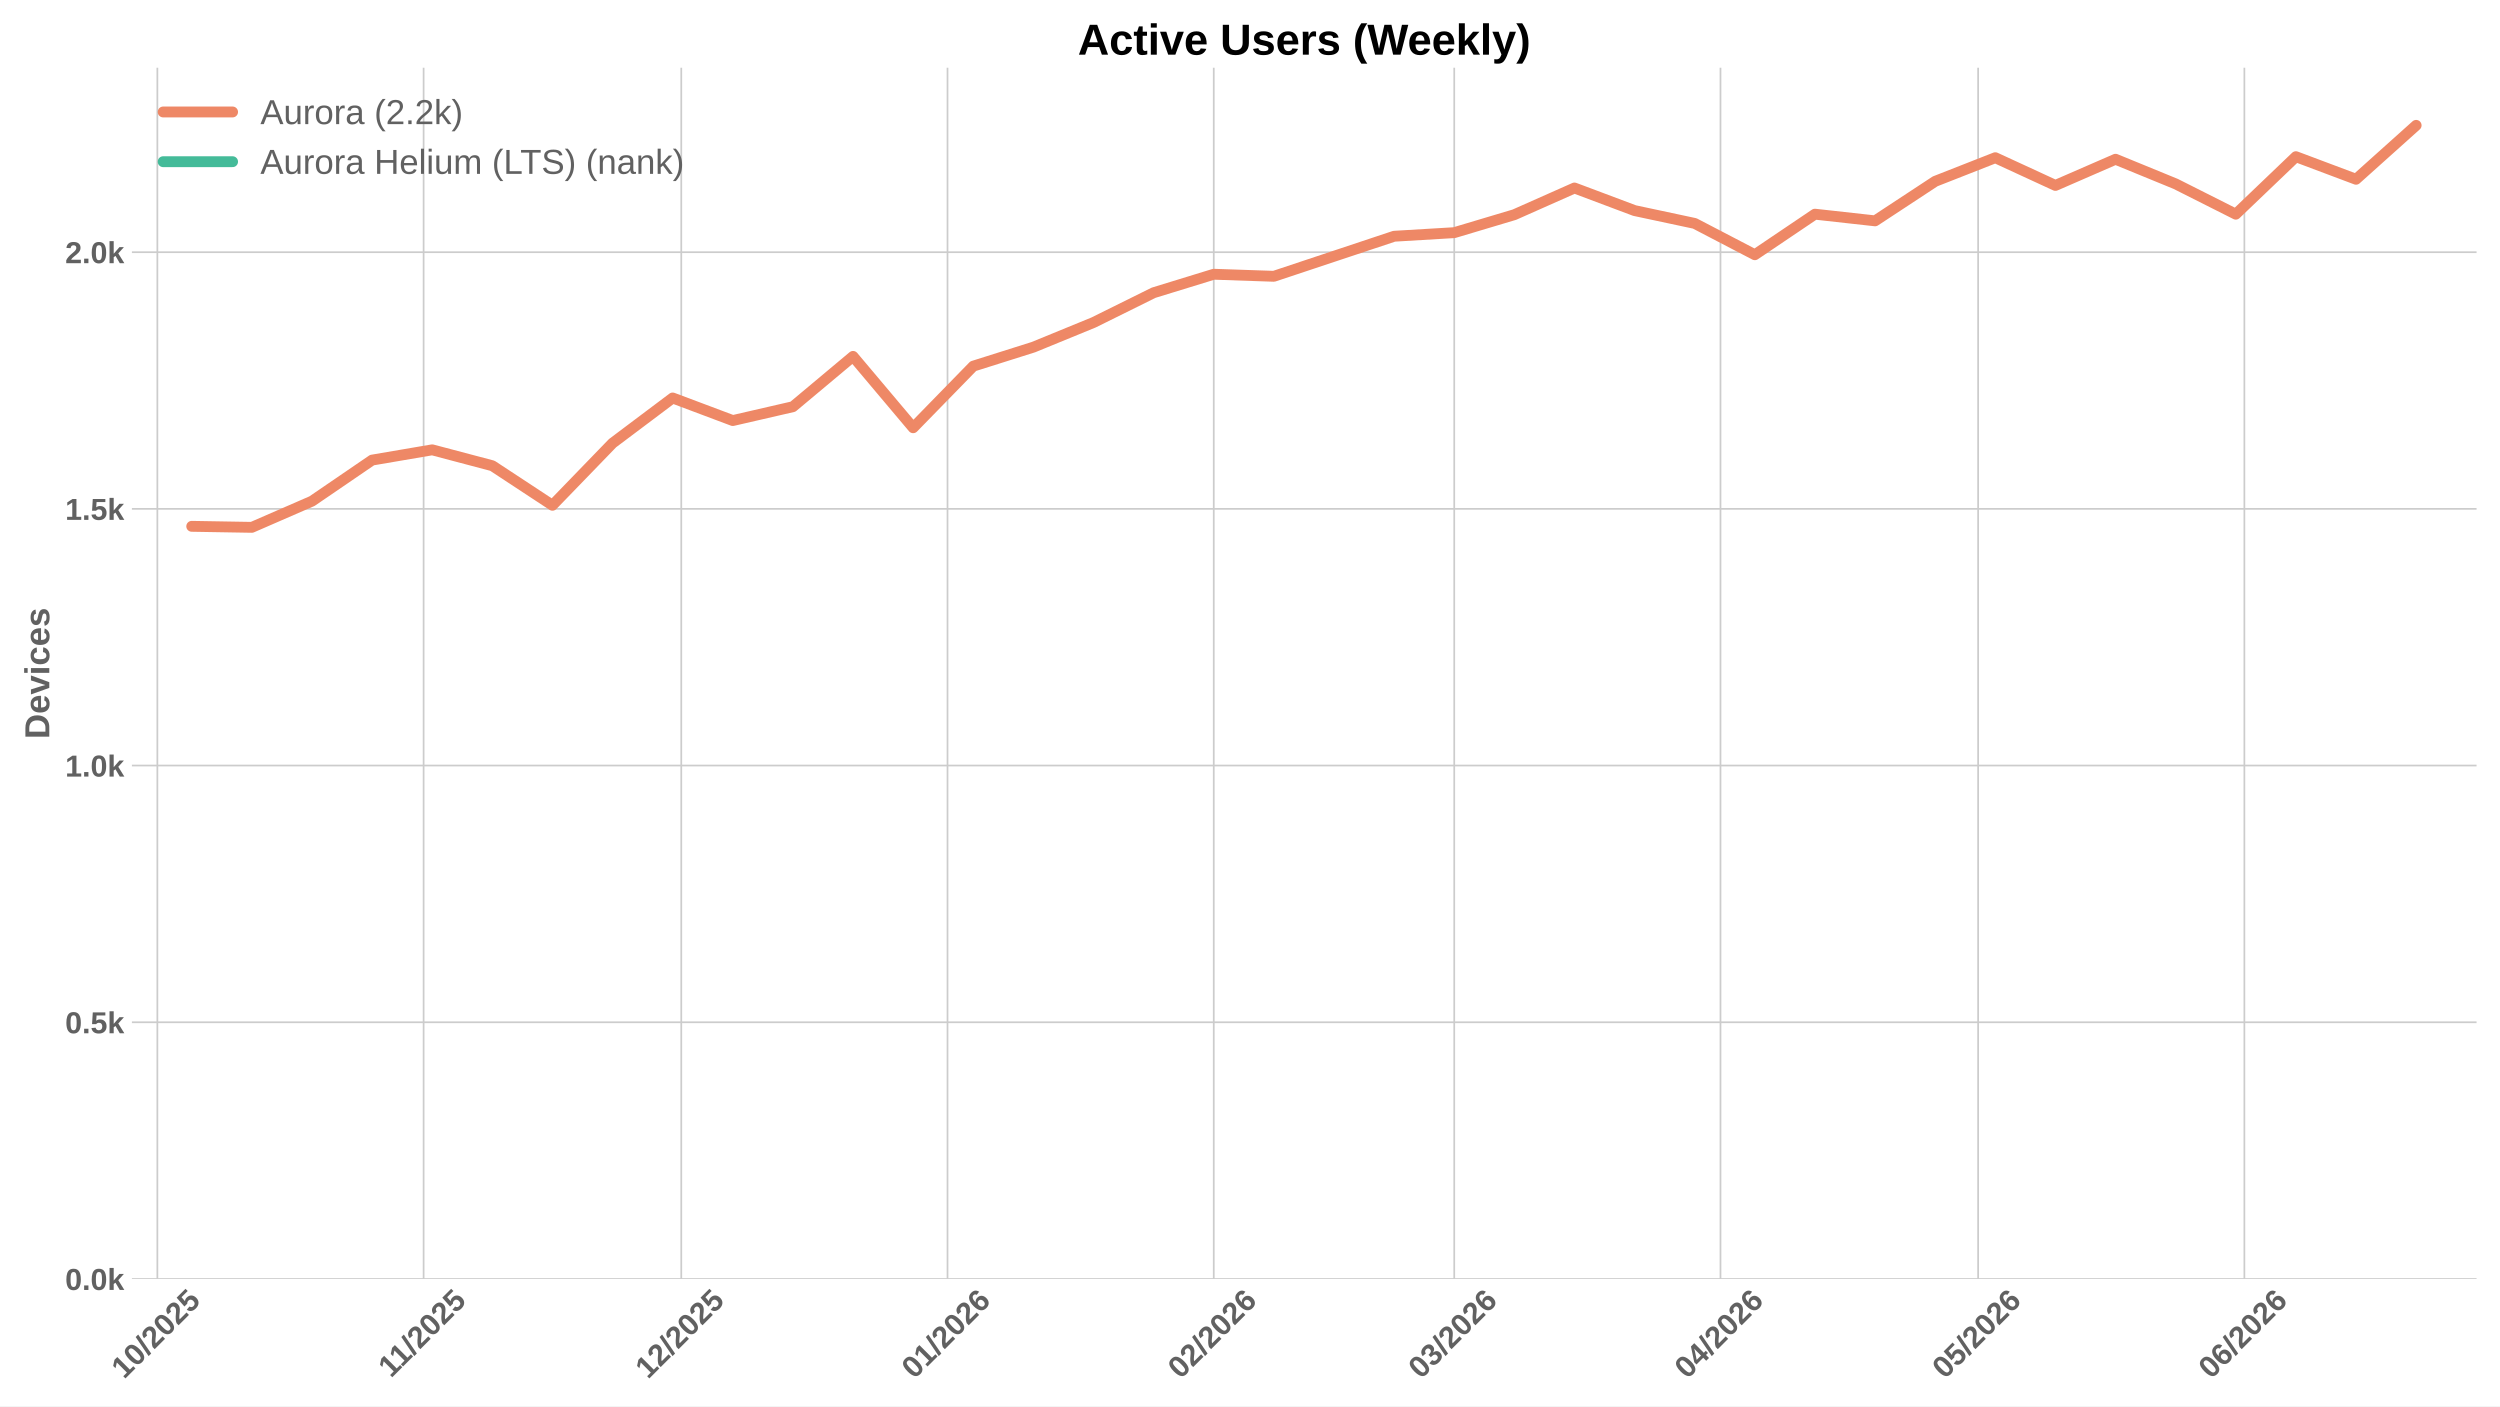
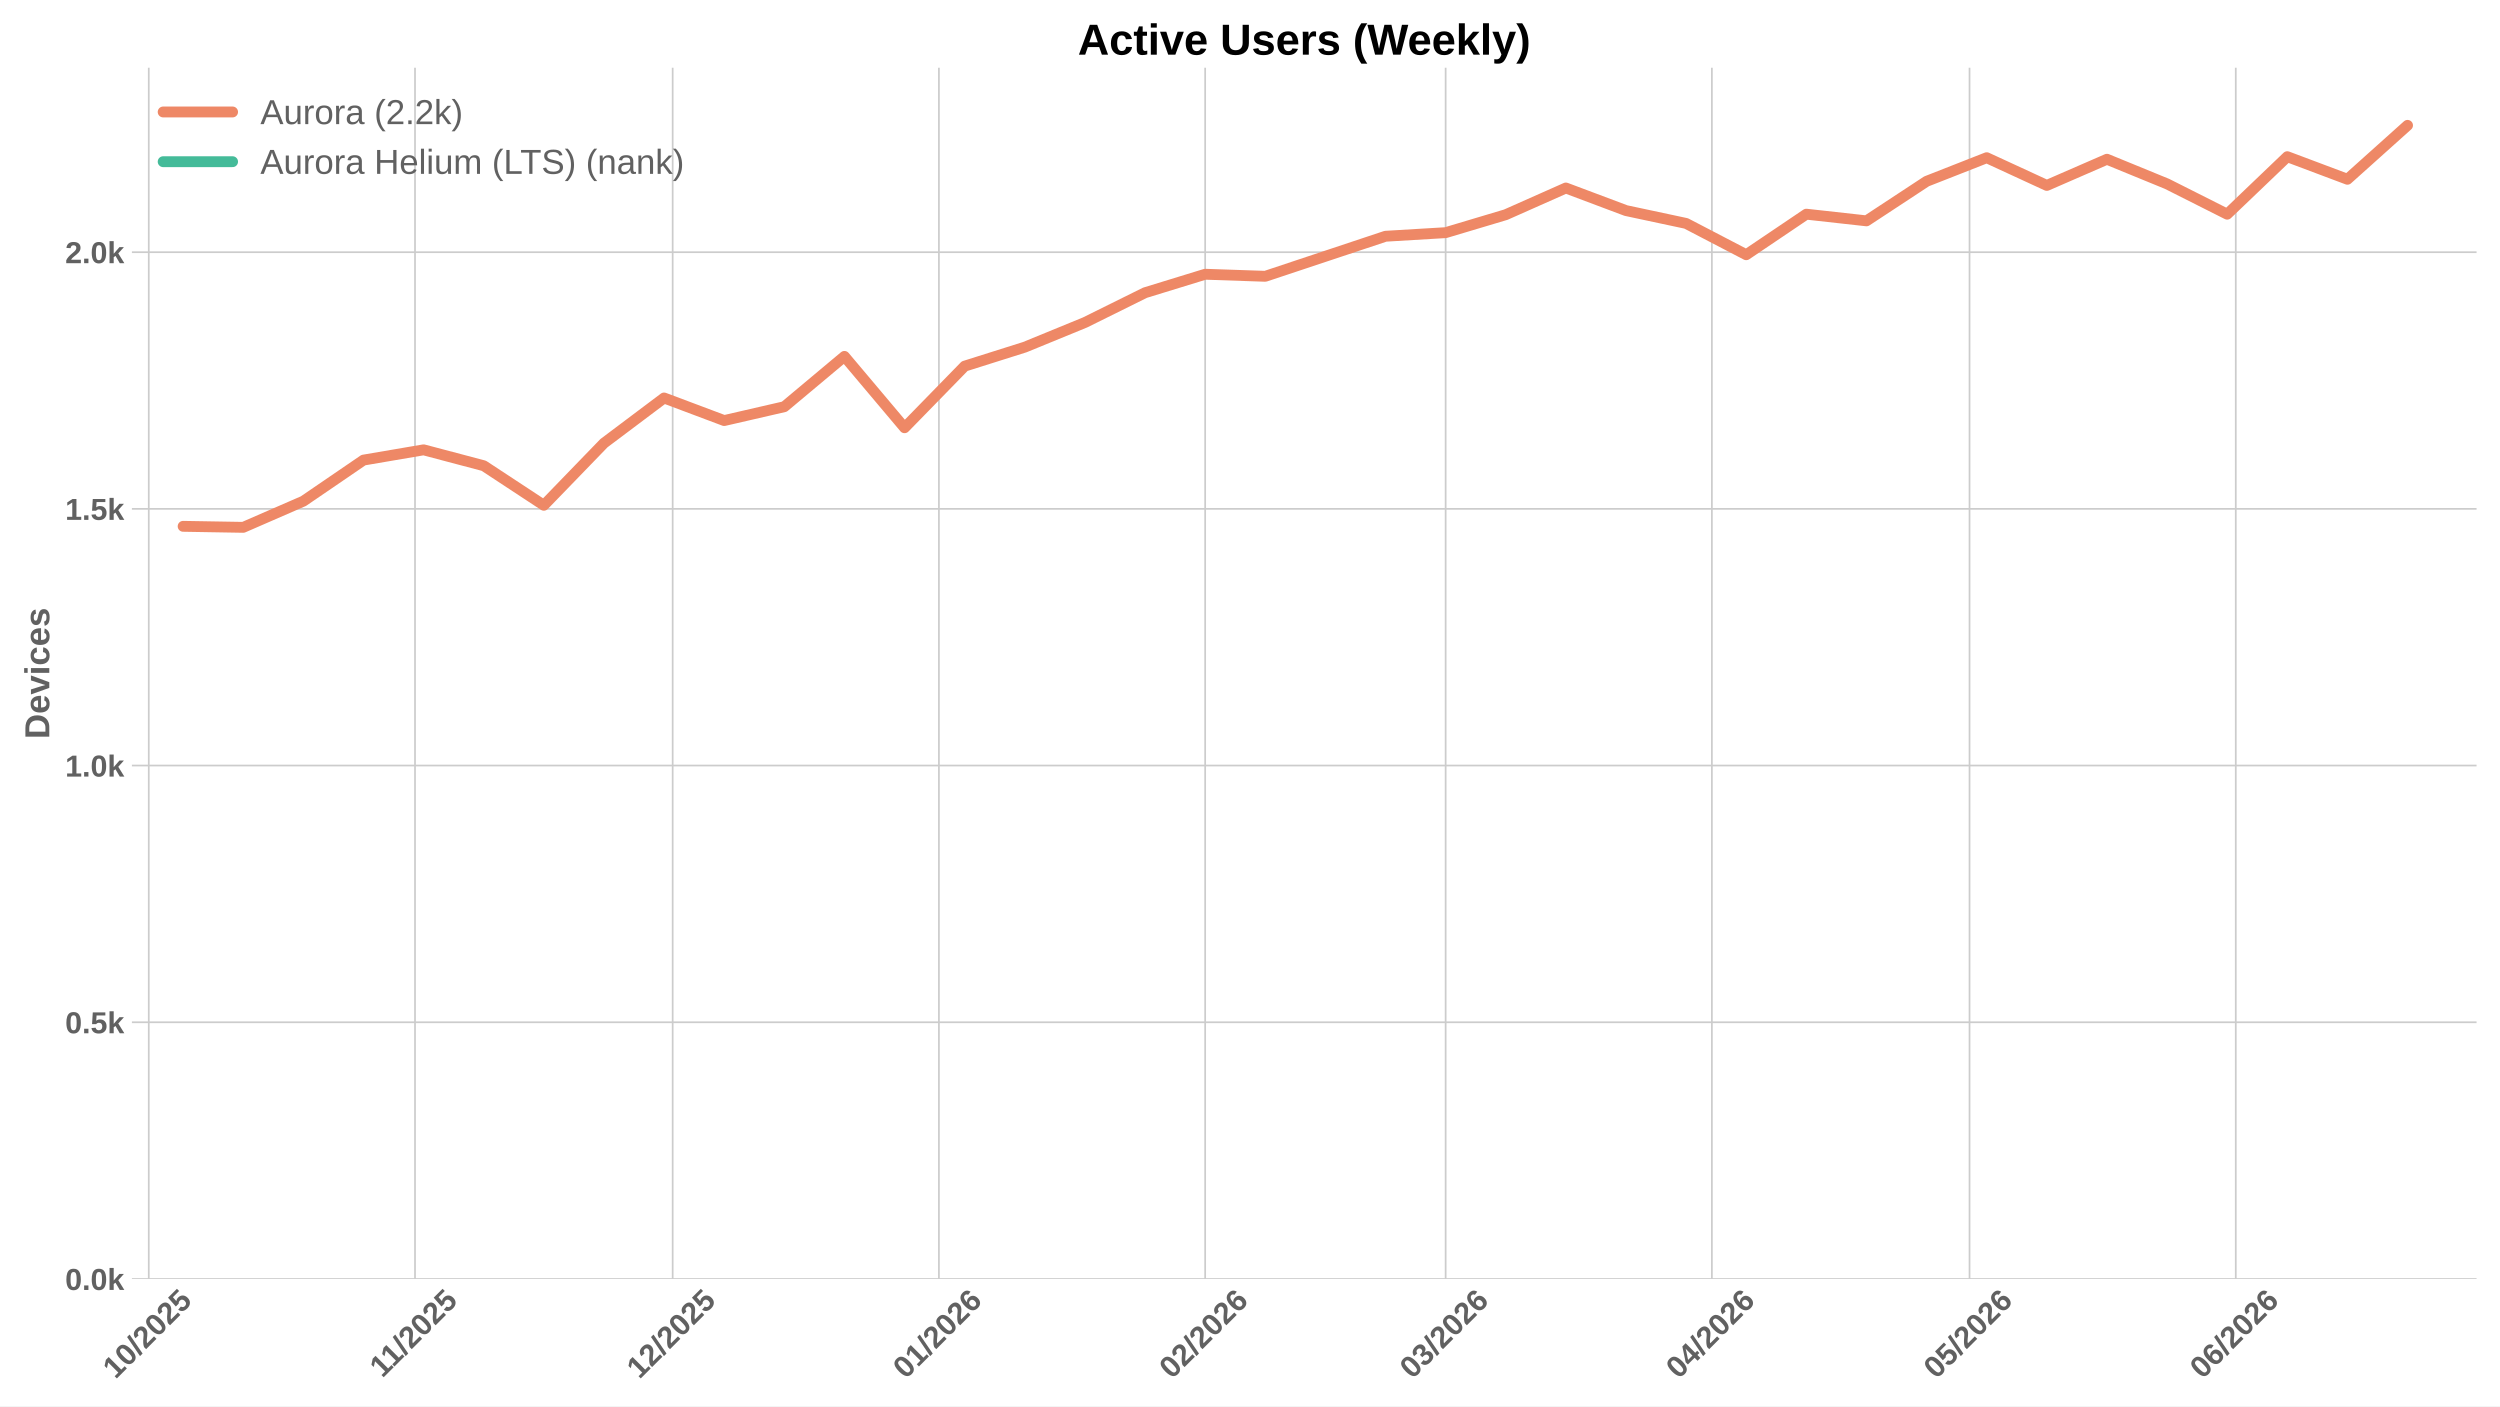
<svg xmlns="http://www.w3.org/2000/svg" xmlns:xlink="http://www.w3.org/1999/xlink" width="1152pt" height="648pt" viewBox="0 0 1152 648" version="1.1">
  <defs>
    <style type="text/css">*{stroke-linejoin: round; stroke-linecap: butt}</style>
  </defs>
  <g id="figure_1">
    <g id="patch_1">
      <path d="M 0 648  L 1152 648  L 1152 0  L 0 0  z " style="fill: #ffffff" />
    </g>
    <g id="axes_1">
      <g id="patch_2">
        <path d="M 60.78 589.343  L 1141.2 589.343  L 1141.2 31.2  L 60.78 31.2  z " style="fill: #ffffff" />
      </g>
      <g id="matplotlib.axis_1">
        <g id="xtick_1">
          <g id="line2d_1">
-             <path d="M 72.515 589.343  L 72.515 31.2  " clip-path="url(#p6a87b3a811)" style="fill: none; stroke: #cccccc; stroke-width: 0.8; stroke-linecap: round" />
+             <path d="M 68.553 589.343  L 68.553 31.2  " clip-path="url(#p25b775aa60)" style="fill: none; stroke: #cccccc; stroke-width: 0.8; stroke-linecap: round" />
          </g>
          <g id="line2d_2" />
          <g id="text_1">
-             <g style="fill: #616161" transform="translate(57.18421 635.7977) rotate(-45) scale(0.14 -0.14)">
+             <g style="fill: #616161" transform="translate(53.22267 635.7977) rotate(-45) scale(0.14 -0.14)">
              <defs>
                <path id="LiberationSans-Bold-31" d="M 403 0  L 403 653  L 1494 653  L 1494 3656  L 438 2997  L 438 3688  L 1541 4403  L 2372 4403  L 2372 653  L 3381 653  L 3381 0  L 403 0  z " transform="scale(0.015625)" />
                <path id="LiberationSans-Bold-30" d="M 3297 2203  Q 3297 1088 2914 512  Q 2531 -63 1766 -63  Q 253 -63 253 2203  Q 253 2994 418 3494  Q 584 3994 915 4231  Q 1247 4469 1791 4469  Q 2572 4469 2934 3903  Q 3297 3338 3297 2203  z M 2416 2203  Q 2416 2813 2356 3150  Q 2297 3488 2165 3634  Q 2034 3781 1784 3781  Q 1519 3781 1383 3632  Q 1247 3484 1189 3148  Q 1131 2813 1131 2203  Q 1131 1600 1192 1261  Q 1253 922 1386 775  Q 1519 628 1772 628  Q 2022 628 2158 783  Q 2294 938 2355 1278  Q 2416 1619 2416 2203  z " transform="scale(0.015625)" />
                <path id="LiberationSans-Bold-2f" d="M 63 -128  L 972 4638  L 1716 4638  L 822 -128  L 63 -128  z " transform="scale(0.015625)" />
                <path id="LiberationSans-Bold-32" d="M 222 0  L 222 609  Q 394 988 711 1347  Q 1028 1706 1509 2097  Q 1972 2472 2158 2715  Q 2344 2959 2344 3194  Q 2344 3769 1766 3769  Q 1484 3769 1336 3617  Q 1188 3466 1144 3163  L 259 3213  Q 334 3825 717 4147  Q 1100 4469 1759 4469  Q 2472 4469 2853 4144  Q 3234 3819 3234 3231  Q 3234 2922 3112 2672  Q 2991 2422 2800 2211  Q 2609 2000 2376 1815  Q 2144 1631 1925 1456  Q 1706 1281 1526 1103  Q 1347 925 1259 722  L 3303 722  L 3303 0  L 222 0  z " transform="scale(0.015625)" />
                <path id="LiberationSans-Bold-35" d="M 3381 1466  Q 3381 766 2945 351  Q 2509 -63 1750 -63  Q 1088 -63 689 235  Q 291 534 197 1100  L 1075 1172  Q 1144 891 1319 762  Q 1494 634 1759 634  Q 2088 634 2283 843  Q 2478 1053 2478 1447  Q 2478 1794 2293 2001  Q 2109 2209 1778 2209  Q 1413 2209 1181 1925  L 325 1925  L 478 4403  L 3125 4403  L 3125 3750  L 1275 3750  L 1203 2638  Q 1522 2919 2000 2919  Q 2628 2919 3004 2528  Q 3381 2138 3381 1466  z " transform="scale(0.015625)" />
              </defs>
              <use xlink:href="#LiberationSans-Bold-31" />
              <use xlink:href="#LiberationSans-Bold-30" transform="translate(55.61523 0)" />
              <use xlink:href="#LiberationSans-Bold-2f" transform="translate(111.2305 0)" />
              <use xlink:href="#LiberationSans-Bold-32" transform="translate(139.0137 0)" />
              <use xlink:href="#LiberationSans-Bold-30" transform="translate(194.6289 0)" />
              <use xlink:href="#LiberationSans-Bold-32" transform="translate(250.2441 0)" />
              <use xlink:href="#LiberationSans-Bold-35" transform="translate(305.8594 0)" />
            </g>
          </g>
        </g>
        <g id="xtick_2">
          <g id="line2d_3">
-             <path d="M 195.2 589.343  L 195.2 31.2  " clip-path="url(#p6a87b3a811)" style="fill: none; stroke: #cccccc; stroke-width: 0.8; stroke-linecap: round" />
+             <path d="M 191.238 589.343  L 191.238 31.2  " clip-path="url(#p25b775aa60)" style="fill: none; stroke: #cccccc; stroke-width: 0.8; stroke-linecap: round" />
          </g>
          <g id="line2d_4" />
          <g id="text_2">
-             <g style="fill: #616161" transform="translate(180.1415 635.2532) rotate(-45) scale(0.14 -0.14)">
+             <g style="fill: #616161" transform="translate(176.18 635.2532) rotate(-45) scale(0.14 -0.14)">
              <use xlink:href="#LiberationSans-Bold-31" />
              <use xlink:href="#LiberationSans-Bold-31" transform="translate(50.11523 0)" />
              <use xlink:href="#LiberationSans-Bold-2f" transform="translate(105.7305 0)" />
              <use xlink:href="#LiberationSans-Bold-32" transform="translate(133.5137 0)" />
              <use xlink:href="#LiberationSans-Bold-30" transform="translate(189.1289 0)" />
              <use xlink:href="#LiberationSans-Bold-32" transform="translate(244.7441 0)" />
              <use xlink:href="#LiberationSans-Bold-35" transform="translate(300.3594 0)" />
            </g>
          </g>
        </g>
        <g id="xtick_3">
          <g id="line2d_5">
-             <path d="M 313.927 589.343  L 313.927 31.2  " clip-path="url(#p6a87b3a811)" style="fill: none; stroke: #cccccc; stroke-width: 0.8; stroke-linecap: round" />
+             <path d="M 309.965 589.343  L 309.965 31.2  " clip-path="url(#p25b775aa60)" style="fill: none; stroke: #cccccc; stroke-width: 0.8; stroke-linecap: round" />
          </g>
          <g id="line2d_6" />
          <g id="text_3">
-             <g style="fill: #616161" transform="translate(298.5967 635.7977) rotate(-45) scale(0.14 -0.14)">
+             <g style="fill: #616161" transform="translate(294.6352 635.7977) rotate(-45) scale(0.14 -0.14)">
              <use xlink:href="#LiberationSans-Bold-31" />
              <use xlink:href="#LiberationSans-Bold-32" transform="translate(55.61523 0)" />
              <use xlink:href="#LiberationSans-Bold-2f" transform="translate(111.2305 0)" />
              <use xlink:href="#LiberationSans-Bold-32" transform="translate(139.0137 0)" />
              <use xlink:href="#LiberationSans-Bold-30" transform="translate(194.6289 0)" />
              <use xlink:href="#LiberationSans-Bold-32" transform="translate(250.2441 0)" />
              <use xlink:href="#LiberationSans-Bold-35" transform="translate(305.8594 0)" />
            </g>
          </g>
        </g>
        <g id="xtick_4">
          <g id="line2d_7">
-             <path d="M 436.612 589.343  L 436.612 31.2  " clip-path="url(#p6a87b3a811)" style="fill: none; stroke: #cccccc; stroke-width: 0.8; stroke-linecap: round" />
+             <path d="M 432.651 589.343  L 432.651 31.2  " clip-path="url(#p25b775aa60)" style="fill: none; stroke: #cccccc; stroke-width: 0.8; stroke-linecap: round" />
          </g>
          <g id="line2d_8" />
          <g id="text_4">
-             <g style="fill: #616161" transform="translate(421.2818 635.7977) rotate(-45) scale(0.14 -0.14)">
+             <g style="fill: #616161" transform="translate(417.3202 635.7977) rotate(-45) scale(0.14 -0.14)">
              <defs>
                <path id="LiberationSans-Bold-36" d="M 3328 1441  Q 3328 738 2934 337  Q 2541 -63 1847 -63  Q 1069 -63 651 482  Q 234 1028 234 2100  Q 234 3278 657 3873  Q 1081 4469 1869 4469  Q 2428 4469 2751 4222  Q 3075 3975 3209 3456  L 2381 3341  Q 2263 3775 1850 3775  Q 1497 3775 1295 3422  Q 1094 3069 1094 2350  Q 1234 2584 1484 2709  Q 1734 2834 2050 2834  Q 2641 2834 2984 2459  Q 3328 2084 3328 1441  z M 2447 1416  Q 2447 1791 2273 1989  Q 2100 2188 1797 2188  Q 1506 2188 1331 2002  Q 1156 1816 1156 1509  Q 1156 1125 1339 873  Q 1522 622 1819 622  Q 2116 622 2281 833  Q 2447 1044 2447 1416  z " transform="scale(0.015625)" />
              </defs>
              <use xlink:href="#LiberationSans-Bold-30" />
              <use xlink:href="#LiberationSans-Bold-31" transform="translate(55.61523 0)" />
              <use xlink:href="#LiberationSans-Bold-2f" transform="translate(111.2305 0)" />
              <use xlink:href="#LiberationSans-Bold-32" transform="translate(139.0137 0)" />
              <use xlink:href="#LiberationSans-Bold-30" transform="translate(194.6289 0)" />
              <use xlink:href="#LiberationSans-Bold-32" transform="translate(250.2441 0)" />
              <use xlink:href="#LiberationSans-Bold-36" transform="translate(305.8594 0)" />
            </g>
          </g>
        </g>
        <g id="xtick_5">
          <g id="line2d_9">
-             <path d="M 559.297 589.343  L 559.297 31.2  " clip-path="url(#p6a87b3a811)" style="fill: none; stroke: #cccccc; stroke-width: 0.8; stroke-linecap: round" />
+             <path d="M 555.336 589.343  L 555.336 31.2  " clip-path="url(#p25b775aa60)" style="fill: none; stroke: #cccccc; stroke-width: 0.8; stroke-linecap: round" />
          </g>
          <g id="line2d_10" />
          <g id="text_5">
-             <g style="fill: #616161" transform="translate(543.9668 635.7977) rotate(-45) scale(0.14 -0.14)">
+             <g style="fill: #616161" transform="translate(540.0053 635.7977) rotate(-45) scale(0.14 -0.14)">
              <use xlink:href="#LiberationSans-Bold-30" />
              <use xlink:href="#LiberationSans-Bold-32" transform="translate(55.61523 0)" />
              <use xlink:href="#LiberationSans-Bold-2f" transform="translate(111.2305 0)" />
              <use xlink:href="#LiberationSans-Bold-32" transform="translate(139.0137 0)" />
              <use xlink:href="#LiberationSans-Bold-30" transform="translate(194.6289 0)" />
              <use xlink:href="#LiberationSans-Bold-32" transform="translate(250.2441 0)" />
              <use xlink:href="#LiberationSans-Bold-36" transform="translate(305.8594 0)" />
            </g>
          </g>
        </g>
        <g id="xtick_6">
          <g id="line2d_11">
-             <path d="M 670.109 589.343  L 670.109 31.2  " clip-path="url(#p6a87b3a811)" style="fill: none; stroke: #cccccc; stroke-width: 0.8; stroke-linecap: round" />
+             <path d="M 666.148 589.343  L 666.148 31.2  " clip-path="url(#p25b775aa60)" style="fill: none; stroke: #cccccc; stroke-width: 0.8; stroke-linecap: round" />
          </g>
          <g id="line2d_12" />
          <g id="text_6">
-             <g style="fill: #616161" transform="translate(654.7792 635.7977) rotate(-45) scale(0.14 -0.14)">
+             <g style="fill: #616161" transform="translate(650.8176 635.7977) rotate(-45) scale(0.14 -0.14)">
              <defs>
                <path id="LiberationSans-Bold-33" d="M 3328 1222  Q 3328 603 2922 265  Q 2516 -72 1766 -72  Q 1056 -72 637 254  Q 219 581 147 1197  L 1041 1275  Q 1125 641 1763 641  Q 2078 641 2253 797  Q 2428 953 2428 1275  Q 2428 1569 2215 1725  Q 2003 1881 1584 1881  L 1278 1881  L 1278 2591  L 1566 2591  Q 1944 2591 2134 2745  Q 2325 2900 2325 3188  Q 2325 3459 2173 3614  Q 2022 3769 1731 3769  Q 1459 3769 1292 3619  Q 1125 3469 1100 3194  L 222 3256  Q 291 3825 694 4147  Q 1097 4469 1747 4469  Q 2438 4469 2827 4158  Q 3216 3847 3216 3297  Q 3216 2884 2973 2618  Q 2731 2353 2275 2266  L 2275 2253  Q 2781 2194 3054 1920  Q 3328 1647 3328 1222  z " transform="scale(0.015625)" />
              </defs>
              <use xlink:href="#LiberationSans-Bold-30" />
              <use xlink:href="#LiberationSans-Bold-33" transform="translate(55.61523 0)" />
              <use xlink:href="#LiberationSans-Bold-2f" transform="translate(111.2305 0)" />
              <use xlink:href="#LiberationSans-Bold-32" transform="translate(139.0137 0)" />
              <use xlink:href="#LiberationSans-Bold-30" transform="translate(194.6289 0)" />
              <use xlink:href="#LiberationSans-Bold-32" transform="translate(250.2441 0)" />
              <use xlink:href="#LiberationSans-Bold-36" transform="translate(305.8594 0)" />
            </g>
          </g>
        </g>
        <g id="xtick_7">
          <g id="line2d_13">
-             <path d="M 792.795 589.343  L 792.795 31.2  " clip-path="url(#p6a87b3a811)" style="fill: none; stroke: #cccccc; stroke-width: 0.8; stroke-linecap: round" />
+             <path d="M 788.833 589.343  L 788.833 31.2  " clip-path="url(#p25b775aa60)" style="fill: none; stroke: #cccccc; stroke-width: 0.8; stroke-linecap: round" />
          </g>
          <g id="line2d_14" />
          <g id="text_7">
-             <g style="fill: #616161" transform="translate(777.4642 635.7977) rotate(-45) scale(0.14 -0.14)">
+             <g style="fill: #616161" transform="translate(773.5027 635.7977) rotate(-45) scale(0.14 -0.14)">
              <defs>
                <path id="LiberationSans-Bold-34" d="M 2938 897  L 2938 0  L 2100 0  L 2100 897  L 97 897  L 97 1556  L 1956 4403  L 2938 4403  L 2938 1550  L 3525 1550  L 3525 897  L 2938 897  z M 2100 2991  Q 2100 3159 2111 3356  Q 2122 3553 2128 3609  Q 2047 3434 1834 3103  L 813 1550  L 2100 1550  L 2100 2991  z " transform="scale(0.015625)" />
              </defs>
              <use xlink:href="#LiberationSans-Bold-30" />
              <use xlink:href="#LiberationSans-Bold-34" transform="translate(55.61523 0)" />
              <use xlink:href="#LiberationSans-Bold-2f" transform="translate(111.2305 0)" />
              <use xlink:href="#LiberationSans-Bold-32" transform="translate(139.0137 0)" />
              <use xlink:href="#LiberationSans-Bold-30" transform="translate(194.6289 0)" />
              <use xlink:href="#LiberationSans-Bold-32" transform="translate(250.2441 0)" />
              <use xlink:href="#LiberationSans-Bold-36" transform="translate(305.8594 0)" />
            </g>
          </g>
        </g>
        <g id="xtick_8">
          <g id="line2d_15">
-             <path d="M 911.522 589.343  L 911.522 31.2  " clip-path="url(#p6a87b3a811)" style="fill: none; stroke: #cccccc; stroke-width: 0.8; stroke-linecap: round" />
+             <path d="M 907.56 589.343  L 907.56 31.2  " clip-path="url(#p25b775aa60)" style="fill: none; stroke: #cccccc; stroke-width: 0.8; stroke-linecap: round" />
          </g>
          <g id="line2d_16" />
          <g id="text_8">
-             <g style="fill: #616161" transform="translate(896.1917 635.7977) rotate(-45) scale(0.14 -0.14)">
+             <g style="fill: #616161" transform="translate(892.2301 635.7977) rotate(-45) scale(0.14 -0.14)">
              <use xlink:href="#LiberationSans-Bold-30" />
              <use xlink:href="#LiberationSans-Bold-35" transform="translate(55.61523 0)" />
              <use xlink:href="#LiberationSans-Bold-2f" transform="translate(111.2305 0)" />
              <use xlink:href="#LiberationSans-Bold-32" transform="translate(139.0137 0)" />
              <use xlink:href="#LiberationSans-Bold-30" transform="translate(194.6289 0)" />
              <use xlink:href="#LiberationSans-Bold-32" transform="translate(250.2441 0)" />
              <use xlink:href="#LiberationSans-Bold-36" transform="translate(305.8594 0)" />
            </g>
          </g>
        </g>
        <g id="xtick_9">
          <g id="line2d_17">
-             <path d="M 1034.207 589.343  L 1034.207 31.2  " clip-path="url(#p6a87b3a811)" style="fill: none; stroke: #cccccc; stroke-width: 0.8; stroke-linecap: round" />
+             <path d="M 1030.245 589.343  L 1030.245 31.2  " clip-path="url(#p25b775aa60)" style="fill: none; stroke: #cccccc; stroke-width: 0.8; stroke-linecap: round" />
          </g>
          <g id="line2d_18" />
          <g id="text_9">
-             <g style="fill: #616161" transform="translate(1018.877 635.7977) rotate(-45) scale(0.14 -0.14)">
+             <g style="fill: #616161" transform="translate(1014.915 635.7977) rotate(-45) scale(0.14 -0.14)">
              <use xlink:href="#LiberationSans-Bold-30" />
              <use xlink:href="#LiberationSans-Bold-36" transform="translate(55.61523 0)" />
              <use xlink:href="#LiberationSans-Bold-2f" transform="translate(111.2305 0)" />
              <use xlink:href="#LiberationSans-Bold-32" transform="translate(139.0137 0)" />
              <use xlink:href="#LiberationSans-Bold-30" transform="translate(194.6289 0)" />
              <use xlink:href="#LiberationSans-Bold-32" transform="translate(250.2441 0)" />
              <use xlink:href="#LiberationSans-Bold-36" transform="translate(305.8594 0)" />
            </g>
          </g>
        </g>
      </g>
      <g id="matplotlib.axis_2">
        <g id="ytick_1">
          <g id="line2d_19">
-             <path d="M 60.78 589.343  L 1141.2 589.343  " clip-path="url(#p6a87b3a811)" style="fill: none; stroke: #cccccc; stroke-width: 0.8; stroke-linecap: round" />
+             <path d="M 60.78 589.343  L 1141.2 589.343  " clip-path="url(#p25b775aa60)" style="fill: none; stroke: #cccccc; stroke-width: 0.8; stroke-linecap: round" />
          </g>
          <g id="line2d_20" />
          <g id="text_10">
            <g style="fill: #616161" transform="translate(30.03469 594.416) scale(0.14 -0.14)">
              <defs>
                <path id="LiberationSans-Bold-2e" d="M 434 0  L 434 953  L 1338 953  L 1338 0  L 434 0  z " transform="scale(0.015625)" />
                <path id="LiberationSans-Bold-6b" d="M 2606 0  L 1703 1531  L 1325 1269  L 1325 0  L 447 0  L 447 4638  L 1325 4638  L 1325 1981  L 2531 3381  L 3475 3381  L 2288 2063  L 3566 0  L 2606 0  z " transform="scale(0.015625)" />
              </defs>
              <use xlink:href="#LiberationSans-Bold-30" />
              <use xlink:href="#LiberationSans-Bold-2e" transform="translate(55.61523 0)" />
              <use xlink:href="#LiberationSans-Bold-30" transform="translate(83.39844 0)" />
              <use xlink:href="#LiberationSans-Bold-6b" transform="translate(139.0137 0)" />
            </g>
          </g>
        </g>
        <g id="ytick_2">
          <g id="line2d_21">
-             <path d="M 60.78 471.057  L 1141.2 471.057  " clip-path="url(#p6a87b3a811)" style="fill: none; stroke: #cccccc; stroke-width: 0.8; stroke-linecap: round" />
+             <path d="M 60.78 471.057  L 1141.2 471.057  " clip-path="url(#p25b775aa60)" style="fill: none; stroke: #cccccc; stroke-width: 0.8; stroke-linecap: round" />
          </g>
          <g id="line2d_22" />
          <g id="text_11">
            <g style="fill: #616161" transform="translate(30.03469 476.1302) scale(0.14 -0.14)">
              <use xlink:href="#LiberationSans-Bold-30" />
              <use xlink:href="#LiberationSans-Bold-2e" transform="translate(55.61523 0)" />
              <use xlink:href="#LiberationSans-Bold-35" transform="translate(83.39844 0)" />
              <use xlink:href="#LiberationSans-Bold-6b" transform="translate(139.0137 0)" />
            </g>
          </g>
        </g>
        <g id="ytick_3">
          <g id="line2d_23">
-             <path d="M 60.78 352.772  L 1141.2 352.772  " clip-path="url(#p6a87b3a811)" style="fill: none; stroke: #cccccc; stroke-width: 0.8; stroke-linecap: round" />
+             <path d="M 60.78 352.772  L 1141.2 352.772  " clip-path="url(#p25b775aa60)" style="fill: none; stroke: #cccccc; stroke-width: 0.8; stroke-linecap: round" />
          </g>
          <g id="line2d_24" />
          <g id="text_12">
            <g style="fill: #616161" transform="translate(30.03469 357.8445) scale(0.14 -0.14)">
              <use xlink:href="#LiberationSans-Bold-31" />
              <use xlink:href="#LiberationSans-Bold-2e" transform="translate(55.61523 0)" />
              <use xlink:href="#LiberationSans-Bold-30" transform="translate(83.39844 0)" />
              <use xlink:href="#LiberationSans-Bold-6b" transform="translate(139.0137 0)" />
            </g>
          </g>
        </g>
        <g id="ytick_4">
          <g id="line2d_25">
-             <path d="M 60.78 234.486  L 1141.2 234.486  " clip-path="url(#p6a87b3a811)" style="fill: none; stroke: #cccccc; stroke-width: 0.8; stroke-linecap: round" />
+             <path d="M 60.78 234.486  L 1141.2 234.486  " clip-path="url(#p25b775aa60)" style="fill: none; stroke: #cccccc; stroke-width: 0.8; stroke-linecap: round" />
          </g>
          <g id="line2d_26" />
          <g id="text_13">
            <g style="fill: #616161" transform="translate(30.03469 239.5587) scale(0.14 -0.14)">
              <use xlink:href="#LiberationSans-Bold-31" />
              <use xlink:href="#LiberationSans-Bold-2e" transform="translate(55.61523 0)" />
              <use xlink:href="#LiberationSans-Bold-35" transform="translate(83.39844 0)" />
              <use xlink:href="#LiberationSans-Bold-6b" transform="translate(139.0137 0)" />
            </g>
          </g>
        </g>
        <g id="ytick_5">
          <g id="line2d_27">
-             <path d="M 60.78 116.2  L 1141.2 116.2  " clip-path="url(#p6a87b3a811)" style="fill: none; stroke: #cccccc; stroke-width: 0.8; stroke-linecap: round" />
+             <path d="M 60.78 116.2  L 1141.2 116.2  " clip-path="url(#p25b775aa60)" style="fill: none; stroke: #cccccc; stroke-width: 0.8; stroke-linecap: round" />
          </g>
          <g id="line2d_28" />
          <g id="text_14">
            <g style="fill: #616161" transform="translate(30.03469 121.273) scale(0.14 -0.14)">
              <use xlink:href="#LiberationSans-Bold-32" />
              <use xlink:href="#LiberationSans-Bold-2e" transform="translate(55.61523 0)" />
              <use xlink:href="#LiberationSans-Bold-30" transform="translate(83.39844 0)" />
              <use xlink:href="#LiberationSans-Bold-6b" transform="translate(139.0137 0)" />
            </g>
          </g>
        </g>
        <g id="text_15">
          <g style="fill: #616161" transform="translate(22.71469 340.5153) rotate(-90) scale(0.16 -0.16)">
            <defs>
              <path id="LiberationSans-Bold-44" d="M 4353 2234  Q 4353 1553 4086 1045  Q 3819 538 3330 269  Q 2841 0 2209 0  L 428 0  L 428 4403  L 2022 4403  Q 3134 4403 3743 3842  Q 4353 3281 4353 2234  z M 3425 2234  Q 3425 2944 3056 3317  Q 2688 3691 2003 3691  L 1350 3691  L 1350 713  L 2131 713  Q 2725 713 3075 1122  Q 3425 1531 3425 2234  z " transform="scale(0.015625)" />
              <path id="LiberationSans-Bold-65" d="M 1831 -63  Q 1069 -63 659 389  Q 250 841 250 1706  Q 250 2544 665 2994  Q 1081 3444 1844 3444  Q 2572 3444 2956 2961  Q 3341 2478 3341 1547  L 3341 1522  L 1172 1522  Q 1172 1028 1355 776  Q 1538 525 1875 525  Q 2341 525 2463 928  L 3291 856  Q 2931 -63 1831 -63  z M 1831 2891  Q 1522 2891 1355 2675  Q 1188 2459 1178 2072  L 2491 2072  Q 2466 2481 2294 2686  Q 2122 2891 1831 2891  z " transform="scale(0.015625)" />
              <path id="LiberationSans-Bold-76" d="M 2284 0  L 1234 0  L 25 3381  L 953 3381  L 1544 1491  Q 1591 1334 1766 709  Q 1797 838 1894 1159  Q 1991 1481 2613 3381  L 3531 3381  L 2284 0  z " transform="scale(0.015625)" />
              <path id="LiberationSans-Bold-69" d="M 447 3991  L 447 4638  L 1325 4638  L 1325 3991  L 447 3991  z M 447 0  L 447 3381  L 1325 3381  L 1325 0  L 447 0  z " transform="scale(0.015625)" />
              <path id="LiberationSans-Bold-63" d="M 1856 -63  Q 1088 -63 669 395  Q 250 853 250 1672  Q 250 2509 672 2976  Q 1094 3444 1869 3444  Q 2466 3444 2856 3144  Q 3247 2844 3347 2316  L 2463 2272  Q 2425 2531 2275 2686  Q 2125 2841 1850 2841  Q 1172 2841 1172 1706  Q 1172 538 1863 538  Q 2113 538 2281 695  Q 2450 853 2491 1166  L 3372 1125  Q 3325 778 3123 506  Q 2922 234 2594 85  Q 2266 -63 1856 -63  z " transform="scale(0.015625)" />
              <path id="LiberationSans-Bold-73" d="M 3297 988  Q 3297 497 2895 217  Q 2494 -63 1784 -63  Q 1088 -63 717 157  Q 347 378 225 844  L 997 959  Q 1063 719 1223 619  Q 1384 519 1784 519  Q 2153 519 2322 612  Q 2491 706 2491 906  Q 2491 1069 2355 1164  Q 2219 1259 1894 1325  Q 1150 1472 890 1598  Q 631 1725 495 1926  Q 359 2128 359 2422  Q 359 2906 732 3176  Q 1106 3447 1791 3447  Q 2394 3447 2761 3212  Q 3128 2978 3219 2534  L 2441 2453  Q 2403 2659 2256 2761  Q 2109 2863 1791 2863  Q 1478 2863 1322 2783  Q 1166 2703 1166 2516  Q 1166 2369 1286 2283  Q 1406 2197 1691 2141  Q 2088 2059 2395 1973  Q 2703 1888 2889 1769  Q 3075 1650 3186 1464  Q 3297 1278 3297 988  z " transform="scale(0.015625)" />
            </defs>
            <use xlink:href="#LiberationSans-Bold-44" />
            <use xlink:href="#LiberationSans-Bold-65" transform="translate(72.2168 0)" />
            <use xlink:href="#LiberationSans-Bold-76" transform="translate(127.832 0)" />
            <use xlink:href="#LiberationSans-Bold-69" transform="translate(183.4473 0)" />
            <use xlink:href="#LiberationSans-Bold-63" transform="translate(211.2305 0)" />
            <use xlink:href="#LiberationSans-Bold-65" transform="translate(266.8457 0)" />
            <use xlink:href="#LiberationSans-Bold-73" transform="translate(322.4609 0)" />
          </g>
        </g>
      </g>
      <g id="line2d_29">
-         <path d="M 88.345 242.529  L 116.048 243.002  L 143.751 230.937  L 171.454 212.012  L 199.157 207.28  L 226.86 214.614  L 254.563 232.83  L 282.266 204.205  L 309.969 183.386  L 337.673 193.796  L 365.376 187.408  L 393.079 164.224  L 420.782 197.108  L 448.485 168.719  L 476.188 159.966  L 503.891 148.61  L 531.594 134.889  L 559.297 126.373  L 587 127.319  L 614.703 118.093  L 642.406 108.866  L 670.109 107.21  L 697.813 98.93  L 725.516 86.629  L 753.219 97.038  L 780.922 102.952  L 808.625 117.383  L 836.328 98.694  L 864.031 101.769  L 891.734 83.553  L 919.437 72.671  L 947.14 85.446  L 974.843 73.381  L 1002.546 84.736  L 1030.249 98.694  L 1057.953 72.198  L 1085.656 82.607  L 1113.359 57.767  " clip-path="url(#p6a87b3a811)" style="fill: none; stroke: #ee8866; stroke-width: 5; stroke-linecap: round" />
+         <path d="M 84.383 242.529  L 112.086 243.002  L 139.789 230.937  L 167.493 212.012  L 195.196 207.28  L 222.899 214.614  L 250.602 232.83  L 278.305 204.205  L 306.008 183.386  L 333.711 193.796  L 361.414 187.408  L 389.117 164.224  L 416.82 197.108  L 444.523 168.719  L 472.226 159.966  L 499.929 148.61  L 527.633 134.889  L 555.336 126.373  L 583.039 127.319  L 610.742 118.093  L 638.445 108.866  L 666.148 107.21  L 693.851 98.93  L 721.554 86.629  L 749.257 97.038  L 776.96 102.952  L 804.663 117.383  L 832.366 98.694  L 860.069 101.769  L 887.773 83.553  L 915.476 72.671  L 943.179 85.446  L 970.882 73.381  L 998.585 84.736  L 1026.288 98.694  L 1053.991 72.198  L 1081.694 82.607  L 1109.397 57.767  " clip-path="url(#p25b775aa60)" style="fill: none; stroke: #ee8866; stroke-width: 5; stroke-linecap: round" />
      </g>
      <g id="line2d_30">
-         <path d="M 309.969 589.107  M 393.079 589.107  M 476.188 589.107  " clip-path="url(#p6a87b3a811)" style="fill: none; stroke: #44bb99; stroke-width: 5; stroke-linecap: round" />
+         <path d="M 306.008 589.107  M 389.117 589.107  M 472.226 589.107  " clip-path="url(#p25b775aa60)" style="fill: none; stroke: #44bb99; stroke-width: 5; stroke-linecap: round" />
      </g>
      <g id="patch_3">
        <path d="M 60.78 589.343  L 60.78 31.2  " style="fill: none" />
      </g>
      <g id="patch_4">
        <path d="M 1141.2 589.343  L 1141.2 31.2  " style="fill: none" />
      </g>
      <g id="patch_5">
        <path d="M 60.78 589.343  L 1141.2 589.343  " style="fill: none" />
      </g>
      <g id="patch_6">
        <path d="M 60.78 31.2  L 1141.2 31.2  " style="fill: none" />
      </g>
      <g id="text_16">
        <g transform="translate(496.6791 25.2) scale(0.2 -0.2)">
          <defs>
            <path id="LiberationSans-Bold-41" d="M 3541 0  L 3150 1125  L 1472 1125  L 1081 0  L 159 0  L 1766 4403  L 2853 4403  L 4453 0  L 3541 0  z M 2309 3725  L 2291 3656  Q 2259 3544 2215 3400  Q 2172 3256 1678 1819  L 2944 1819  L 2509 3084  L 2375 3509  L 2309 3725  z " transform="scale(0.015625)" />
            <path id="LiberationSans-Bold-74" d="M 1313 -56  Q 925 -56 715 155  Q 506 366 506 794  L 506 2788  L 78 2788  L 78 3381  L 550 3381  L 825 4175  L 1375 4175  L 1375 3381  L 2016 3381  L 2016 2788  L 1375 2788  L 1375 1031  Q 1375 784 1469 667  Q 1563 550 1759 550  Q 1863 550 2053 594  L 2053 50  Q 1728 -56 1313 -56  z " transform="scale(0.015625)" />
            <path id="LiberationSans-Bold-20" transform="scale(0.015625)" />
            <path id="LiberationSans-Bold-55" d="M 2259 -63  Q 1350 -63 867 381  Q 384 825 384 1650  L 384 4403  L 1306 4403  L 1306 1722  Q 1306 1200 1554 929  Q 1803 659 2284 659  Q 2778 659 3043 942  Q 3309 1225 3309 1753  L 3309 4403  L 4231 4403  L 4231 1697  Q 4231 859 3714 398  Q 3197 -63 2259 -63  z " transform="scale(0.015625)" />
            <path id="LiberationSans-Bold-72" d="M 447 0  L 447 2588  Q 447 2866 439 3052  Q 431 3238 422 3381  L 1259 3381  Q 1269 3325 1284 3039  Q 1300 2753 1300 2659  L 1313 2659  Q 1441 3016 1541 3161  Q 1641 3306 1778 3376  Q 1916 3447 2122 3447  Q 2291 3447 2394 3400  L 2394 2666  Q 2181 2713 2019 2713  Q 1691 2713 1508 2447  Q 1325 2181 1325 1659  L 1325 0  L 447 0  z " transform="scale(0.015625)" />
            <path id="LiberationSans-Bold-28" d="M 1247 -1328  Q 756 -622 537 81  Q 319 784 319 1659  Q 319 2531 537 3232  Q 756 3934 1247 4638  L 2125 4638  Q 1631 3925 1407 3219  Q 1184 2513 1184 1656  Q 1184 803 1406 101  Q 1628 -600 2125 -1328  L 1247 -1328  z " transform="scale(0.015625)" />
            <path id="LiberationSans-Bold-57" d="M 4897 0  L 3803 0  L 3206 2547  Q 3097 2997 3022 3488  Q 2947 3078 2900 2864  Q 2853 2650 2234 0  L 1141 0  L 6 4403  L 941 4403  L 1578 1559  L 1722 872  Q 1809 1306 1892 1701  Q 1975 2097 2516 4403  L 3547 4403  L 4103 2059  Q 4169 1797 4325 872  L 4403 1234  L 4569 1953  L 5100 4403  L 6034 4403  L 4897 0  z " transform="scale(0.015625)" />
            <path id="LiberationSans-Bold-6c" d="M 447 0  L 447 4638  L 1325 4638  L 1325 0  L 447 0  z " transform="scale(0.015625)" />
            <path id="LiberationSans-Bold-79" d="M 884 -1328  Q 569 -1328 331 -1288  L 331 -663  Q 497 -688 634 -688  Q 822 -688 945 -628  Q 1069 -569 1167 -431  Q 1266 -294 1388 34  L 50 3381  L 978 3381  L 1509 1797  Q 1634 1456 1825 753  L 1903 1050  L 2106 1784  L 2606 3381  L 3525 3381  L 2188 -178  Q 1919 -828 1630 -1078  Q 1341 -1328 884 -1328  z " transform="scale(0.015625)" />
            <path id="LiberationSans-Bold-29" d="M 6 -1328  Q 506 -597 726 101  Q 947 800 947 1656  Q 947 2516 722 3223  Q 497 3931 6 4638  L 884 4638  Q 1378 3928 1595 3225  Q 1813 2522 1813 1659  Q 1813 791 1595 87  Q 1378 -616 884 -1328  L 6 -1328  z " transform="scale(0.015625)" />
          </defs>
          <use xlink:href="#LiberationSans-Bold-41" />
          <use xlink:href="#LiberationSans-Bold-63" transform="translate(72.2168 0)" />
          <use xlink:href="#LiberationSans-Bold-74" transform="translate(127.832 0)" />
          <use xlink:href="#LiberationSans-Bold-69" transform="translate(161.1328 0)" />
          <use xlink:href="#LiberationSans-Bold-76" transform="translate(188.916 0)" />
          <use xlink:href="#LiberationSans-Bold-65" transform="translate(244.5312 0)" />
          <use xlink:href="#LiberationSans-Bold-20" transform="translate(300.1465 0)" />
          <use xlink:href="#LiberationSans-Bold-55" transform="translate(327.9297 0)" />
          <use xlink:href="#LiberationSans-Bold-73" transform="translate(400.1465 0)" />
          <use xlink:href="#LiberationSans-Bold-65" transform="translate(455.7617 0)" />
          <use xlink:href="#LiberationSans-Bold-72" transform="translate(511.377 0)" />
          <use xlink:href="#LiberationSans-Bold-73" transform="translate(550.293 0)" />
          <use xlink:href="#LiberationSans-Bold-20" transform="translate(605.9082 0)" />
          <use xlink:href="#LiberationSans-Bold-28" transform="translate(633.6914 0)" />
          <use xlink:href="#LiberationSans-Bold-57" transform="translate(666.9922 0)" />
          <use xlink:href="#LiberationSans-Bold-65" transform="translate(759.627 0)" />
          <use xlink:href="#LiberationSans-Bold-65" transform="translate(815.2422 0)" />
          <use xlink:href="#LiberationSans-Bold-6b" transform="translate(870.8574 0)" />
          <use xlink:href="#LiberationSans-Bold-6c" transform="translate(926.4727 0)" />
          <use xlink:href="#LiberationSans-Bold-79" transform="translate(954.2559 0)" />
          <use xlink:href="#LiberationSans-Bold-29" transform="translate(1009.871 0)" />
        </g>
      </g>
      <g id="legend_1">
        <g id="line2d_31">
          <path d="M 75.18 51.595  L 91.18 51.595  L 107.18 51.595  " style="fill: none; stroke: #ee8866; stroke-width: 5; stroke-linecap: round" />
        </g>
        <g id="text_17">
          <g style="fill: #616161" transform="translate(119.98 57.195) scale(0.16 -0.16)">
            <defs>
              <path id="LiberationSans-41" d="M 3647 0  L 3144 1288  L 1138 1288  L 631 0  L 13 0  L 1809 4403  L 2488 4403  L 4256 0  L 3647 0  z M 2141 3953  L 2113 3866  Q 2034 3606 1881 3200  L 1319 1753  L 2966 1753  L 2400 3206  Q 2313 3422 2225 3694  L 2141 3953  z " transform="scale(0.015625)" />
              <path id="LiberationSans-75" d="M 981 3381  L 981 1238  Q 981 903 1047 718  Q 1113 534 1256 453  Q 1400 372 1678 372  Q 2084 372 2318 650  Q 2553 928 2553 1422  L 2553 3381  L 3116 3381  L 3116 722  Q 3116 131 3134 0  L 2603 0  Q 2600 16 2597 84  Q 2594 153 2589 242  Q 2584 331 2578 578  L 2569 578  Q 2375 228 2120 82  Q 1866 -63 1488 -63  Q 931 -63 673 214  Q 416 491 416 1128  L 416 3381  L 981 3381  z " transform="scale(0.015625)" />
              <path id="LiberationSans-72" d="M 444 0  L 444 2594  Q 444 2950 425 3381  L 956 3381  Q 981 2806 981 2691  L 994 2691  Q 1128 3125 1303 3284  Q 1478 3444 1797 3444  Q 1909 3444 2025 3413  L 2025 2897  Q 1913 2928 1725 2928  Q 1375 2928 1190 2626  Q 1006 2325 1006 1763  L 1006 0  L 444 0  z " transform="scale(0.015625)" />
              <path id="LiberationSans-6f" d="M 3291 1694  Q 3291 806 2900 371  Q 2509 -63 1766 -63  Q 1025 -63 647 389  Q 269 841 269 1694  Q 269 3444 1784 3444  Q 2559 3444 2925 3017  Q 3291 2591 3291 1694  z M 2700 1694  Q 2700 2394 2492 2711  Q 2284 3028 1794 3028  Q 1300 3028 1079 2704  Q 859 2381 859 1694  Q 859 1025 1076 689  Q 1294 353 1759 353  Q 2266 353 2483 678  Q 2700 1003 2700 1694  z " transform="scale(0.015625)" />
              <path id="LiberationSans-61" d="M 1294 -63  Q 784 -63 528 206  Q 272 475 272 944  Q 272 1469 617 1750  Q 963 2031 1731 2050  L 2491 2063  L 2491 2247  Q 2491 2659 2316 2837  Q 2141 3016 1766 3016  Q 1388 3016 1216 2887  Q 1044 2759 1009 2478  L 422 2531  Q 566 3444 1778 3444  Q 2416 3444 2737 3151  Q 3059 2859 3059 2306  L 3059 850  Q 3059 600 3125 473  Q 3191 347 3375 347  Q 3456 347 3559 369  L 3559 19  Q 3347 -31 3125 -31  Q 2813 -31 2670 133  Q 2528 297 2509 647  L 2491 647  Q 2275 259 1989 98  Q 1703 -63 1294 -63  z M 1422 359  Q 1731 359 1972 500  Q 2213 641 2352 886  Q 2491 1131 2491 1391  L 2491 1669  L 1875 1656  Q 1478 1650 1273 1575  Q 1069 1500 959 1344  Q 850 1188 850 934  Q 850 659 998 509  Q 1147 359 1422 359  z " transform="scale(0.015625)" />
              <path id="LiberationSans-20" transform="scale(0.015625)" />
              <path id="LiberationSans-28" d="M 397 1663  Q 397 2566 680 3284  Q 963 4003 1550 4638  L 2094 4638  Q 1509 3988 1236 3256  Q 963 2525 963 1656  Q 963 791 1233 62  Q 1503 -666 2094 -1325  L 1550 -1325  Q 959 -688 678 32  Q 397 753 397 1650  L 397 1663  z " transform="scale(0.015625)" />
              <path id="LiberationSans-32" d="M 322 0  L 322 397  Q 481 763 711 1042  Q 941 1322 1194 1548  Q 1447 1775 1695 1969  Q 1944 2163 2144 2356  Q 2344 2550 2467 2762  Q 2591 2975 2591 3244  Q 2591 3606 2378 3806  Q 2166 4006 1788 4006  Q 1428 4006 1195 3811  Q 963 3616 922 3263  L 347 3316  Q 409 3844 795 4156  Q 1181 4469 1788 4469  Q 2453 4469 2811 4155  Q 3169 3841 3169 3263  Q 3169 3006 3051 2753  Q 2934 2500 2703 2247  Q 2472 1994 1819 1463  Q 1459 1169 1246 933  Q 1034 697 941 478  L 3238 478  L 3238 0  L 322 0  z " transform="scale(0.015625)" />
              <path id="LiberationSans-2e" d="M 584 0  L 584 684  L 1194 684  L 1194 0  L 584 0  z " transform="scale(0.015625)" />
              <path id="LiberationSans-6b" d="M 2550 0  L 1406 1544  L 994 1203  L 994 0  L 431 0  L 431 4638  L 994 4638  L 994 1741  L 2478 3381  L 3138 3381  L 1766 1928  L 3209 0  L 2550 0  z " transform="scale(0.015625)" />
              <path id="LiberationSans-29" d="M 1734 1650  Q 1734 747 1451 28  Q 1169 -691 581 -1325  L 38 -1325  Q 625 -669 897 57  Q 1169 784 1169 1656  Q 1169 2528 895 3256  Q 622 3984 38 4638  L 581 4638  Q 1172 4000 1453 3279  Q 1734 2559 1734 1663  L 1734 1650  z " transform="scale(0.015625)" />
            </defs>
            <use xlink:href="#LiberationSans-41" />
            <use xlink:href="#LiberationSans-75" transform="translate(66.69922 0)" />
            <use xlink:href="#LiberationSans-72" transform="translate(122.3145 0)" />
            <use xlink:href="#LiberationSans-6f" transform="translate(155.6152 0)" />
            <use xlink:href="#LiberationSans-72" transform="translate(211.2305 0)" />
            <use xlink:href="#LiberationSans-61" transform="translate(244.5312 0)" />
            <use xlink:href="#LiberationSans-20" transform="translate(300.1465 0)" />
            <use xlink:href="#LiberationSans-28" transform="translate(327.9297 0)" />
            <use xlink:href="#LiberationSans-32" transform="translate(361.2305 0)" />
            <use xlink:href="#LiberationSans-2e" transform="translate(416.8457 0)" />
            <use xlink:href="#LiberationSans-32" transform="translate(444.6289 0)" />
            <use xlink:href="#LiberationSans-6b" transform="translate(500.2441 0)" />
            <use xlink:href="#LiberationSans-29" transform="translate(550.2441 0)" />
          </g>
        </g>
        <g id="line2d_32">
          <path d="M 75.18 74.51  L 91.18 74.51  L 107.18 74.51  " style="fill: none; stroke: #44bb99; stroke-width: 5; stroke-linecap: round" />
        </g>
        <g id="text_18">
          <g style="fill: #616161" transform="translate(119.98 80.11) scale(0.16 -0.16)">
            <defs>
              <path id="LiberationSans-48" d="M 3503 0  L 3503 2041  L 1122 2041  L 1122 0  L 525 0  L 525 4403  L 1122 4403  L 1122 2541  L 3503 2541  L 3503 4403  L 4100 4403  L 4100 0  L 3503 0  z " transform="scale(0.015625)" />
              <path id="LiberationSans-65" d="M 863 1572  Q 863 991 1103 675  Q 1344 359 1806 359  Q 2172 359 2392 506  Q 2613 653 2691 878  L 3184 738  Q 2881 -63 1806 -63  Q 1056 -63 664 384  Q 272 831 272 1713  Q 272 2550 664 2997  Q 1056 3444 1784 3444  Q 3275 3444 3275 1647  L 3275 1572  L 863 1572  z M 2694 2003  Q 2647 2538 2422 2783  Q 2197 3028 1775 3028  Q 1366 3028 1127 2754  Q 888 2481 869 2003  L 2694 2003  z " transform="scale(0.015625)" />
              <path id="LiberationSans-6c" d="M 431 0  L 431 4638  L 994 4638  L 994 0  L 431 0  z " transform="scale(0.015625)" />
              <path id="LiberationSans-69" d="M 428 4100  L 428 4638  L 991 4638  L 991 4100  L 428 4100  z M 428 0  L 428 3381  L 991 3381  L 991 0  L 428 0  z " transform="scale(0.015625)" />
              <path id="LiberationSans-6d" d="M 2400 0  L 2400 2144  Q 2400 2634 2265 2821  Q 2131 3009 1781 3009  Q 1422 3009 1212 2734  Q 1003 2459 1003 1959  L 1003 0  L 444 0  L 444 2659  Q 444 3250 425 3381  L 956 3381  Q 959 3366 962 3297  Q 966 3228 970 3139  Q 975 3050 981 2803  L 991 2803  Q 1172 3163 1406 3303  Q 1641 3444 1978 3444  Q 2363 3444 2586 3291  Q 2809 3138 2897 2803  L 2906 2803  Q 3081 3144 3329 3294  Q 3578 3444 3931 3444  Q 4444 3444 4676 3166  Q 4909 2888 4909 2253  L 4909 0  L 4353 0  L 4353 2144  Q 4353 2634 4218 2821  Q 4084 3009 3734 3009  Q 3366 3009 3161 2736  Q 2956 2463 2956 1959  L 2956 0  L 2400 0  z " transform="scale(0.015625)" />
              <path id="LiberationSans-4c" d="M 525 0  L 525 4403  L 1122 4403  L 1122 488  L 3347 488  L 3347 0  L 525 0  z " transform="scale(0.015625)" />
              <path id="LiberationSans-54" d="M 2250 3916  L 2250 0  L 1656 0  L 1656 3916  L 144 3916  L 144 4403  L 3763 4403  L 3763 3916  L 2250 3916  z " transform="scale(0.015625)" />
              <path id="LiberationSans-53" d="M 3975 1216  Q 3975 606 3498 271  Q 3022 -63 2156 -63  Q 547 -63 291 1056  L 869 1172  Q 969 775 1294 589  Q 1619 403 2178 403  Q 2756 403 3070 601  Q 3384 800 3384 1184  Q 3384 1400 3286 1534  Q 3188 1669 3009 1756  Q 2831 1844 2584 1903  Q 2338 1963 2038 2031  Q 1516 2147 1245 2262  Q 975 2378 819 2520  Q 663 2663 580 2853  Q 497 3044 497 3291  Q 497 3856 930 4162  Q 1363 4469 2169 4469  Q 2919 4469 3316 4239  Q 3713 4009 3872 3456  L 3284 3353  Q 3188 3703 2916 3861  Q 2644 4019 2163 4019  Q 1634 4019 1356 3844  Q 1078 3669 1078 3322  Q 1078 3119 1186 2986  Q 1294 2853 1497 2761  Q 1700 2669 2306 2534  Q 2509 2488 2711 2439  Q 2913 2391 3097 2323  Q 3281 2256 3442 2165  Q 3603 2075 3722 1944  Q 3841 1813 3908 1634  Q 3975 1456 3975 1216  z " transform="scale(0.015625)" />
              <path id="LiberationSans-6e" d="M 2578 0  L 2578 2144  Q 2578 2478 2512 2662  Q 2447 2847 2303 2928  Q 2159 3009 1881 3009  Q 1475 3009 1240 2731  Q 1006 2453 1006 1959  L 1006 0  L 444 0  L 444 2659  Q 444 3250 425 3381  L 956 3381  Q 959 3366 962 3297  Q 966 3228 970 3139  Q 975 3050 981 2803  L 991 2803  Q 1184 3153 1439 3298  Q 1694 3444 2072 3444  Q 2628 3444 2886 3167  Q 3144 2891 3144 2253  L 3144 0  L 2578 0  z " transform="scale(0.015625)" />
            </defs>
            <use xlink:href="#LiberationSans-41" />
            <use xlink:href="#LiberationSans-75" transform="translate(66.69922 0)" />
            <use xlink:href="#LiberationSans-72" transform="translate(122.3145 0)" />
            <use xlink:href="#LiberationSans-6f" transform="translate(155.6152 0)" />
            <use xlink:href="#LiberationSans-72" transform="translate(211.2305 0)" />
            <use xlink:href="#LiberationSans-61" transform="translate(244.5312 0)" />
            <use xlink:href="#LiberationSans-20" transform="translate(300.1465 0)" />
            <use xlink:href="#LiberationSans-48" transform="translate(327.9297 0)" />
            <use xlink:href="#LiberationSans-65" transform="translate(400.1465 0)" />
            <use xlink:href="#LiberationSans-6c" transform="translate(455.7617 0)" />
            <use xlink:href="#LiberationSans-69" transform="translate(477.9785 0)" />
            <use xlink:href="#LiberationSans-75" transform="translate(500.1953 0)" />
            <use xlink:href="#LiberationSans-6d" transform="translate(555.8105 0)" />
            <use xlink:href="#LiberationSans-20" transform="translate(639.1113 0)" />
            <use xlink:href="#LiberationSans-28" transform="translate(666.8945 0)" />
            <use xlink:href="#LiberationSans-4c" transform="translate(700.1953 0)" />
            <use xlink:href="#LiberationSans-54" transform="translate(748.4355 0)" />
            <use xlink:href="#LiberationSans-53" transform="translate(809.5195 0)" />
            <use xlink:href="#LiberationSans-29" transform="translate(876.2188 0)" />
            <use xlink:href="#LiberationSans-20" transform="translate(909.5195 0)" />
            <use xlink:href="#LiberationSans-28" transform="translate(937.3027 0)" />
            <use xlink:href="#LiberationSans-6e" transform="translate(970.6035 0)" />
            <use xlink:href="#LiberationSans-61" transform="translate(1026.219 0)" />
            <use xlink:href="#LiberationSans-6e" transform="translate(1081.834 0)" />
            <use xlink:href="#LiberationSans-6b" transform="translate(1137.449 0)" />
            <use xlink:href="#LiberationSans-29" transform="translate(1187.449 0)" />
          </g>
        </g>
      </g>
    </g>
  </g>
  <defs>
-     <clipPath id="p6a87b3a811">
+     <clipPath id="p25b775aa60">
      <rect x="60.78" y="31.2" width="1080.42" height="558.143" />
    </clipPath>
  </defs>
</svg>
